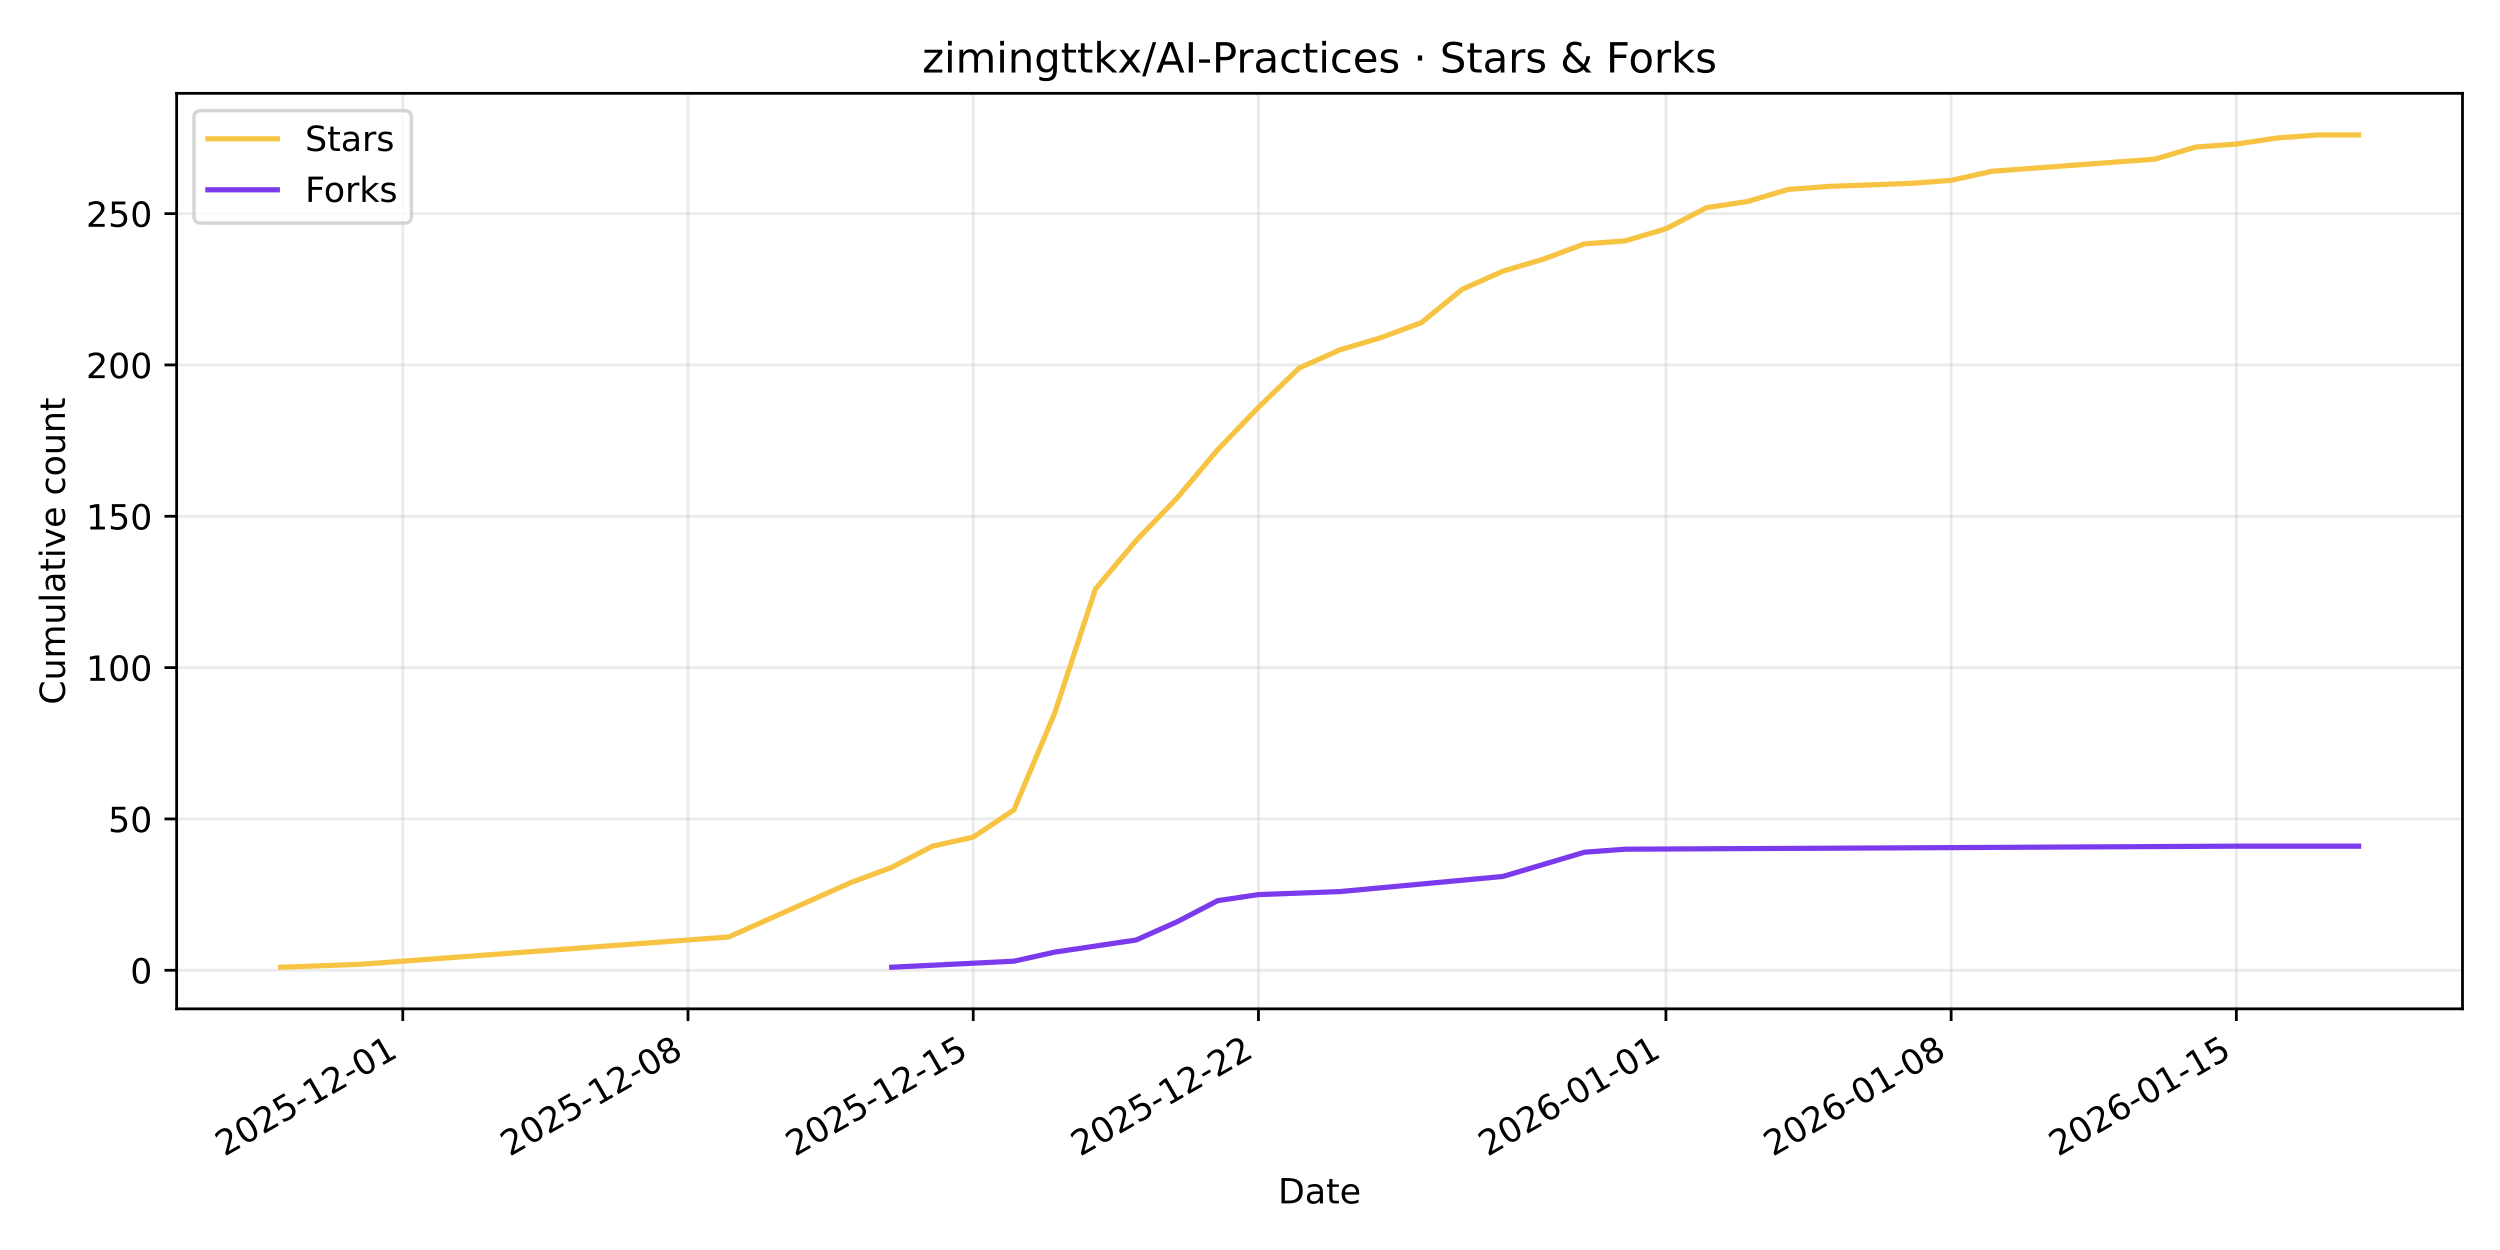
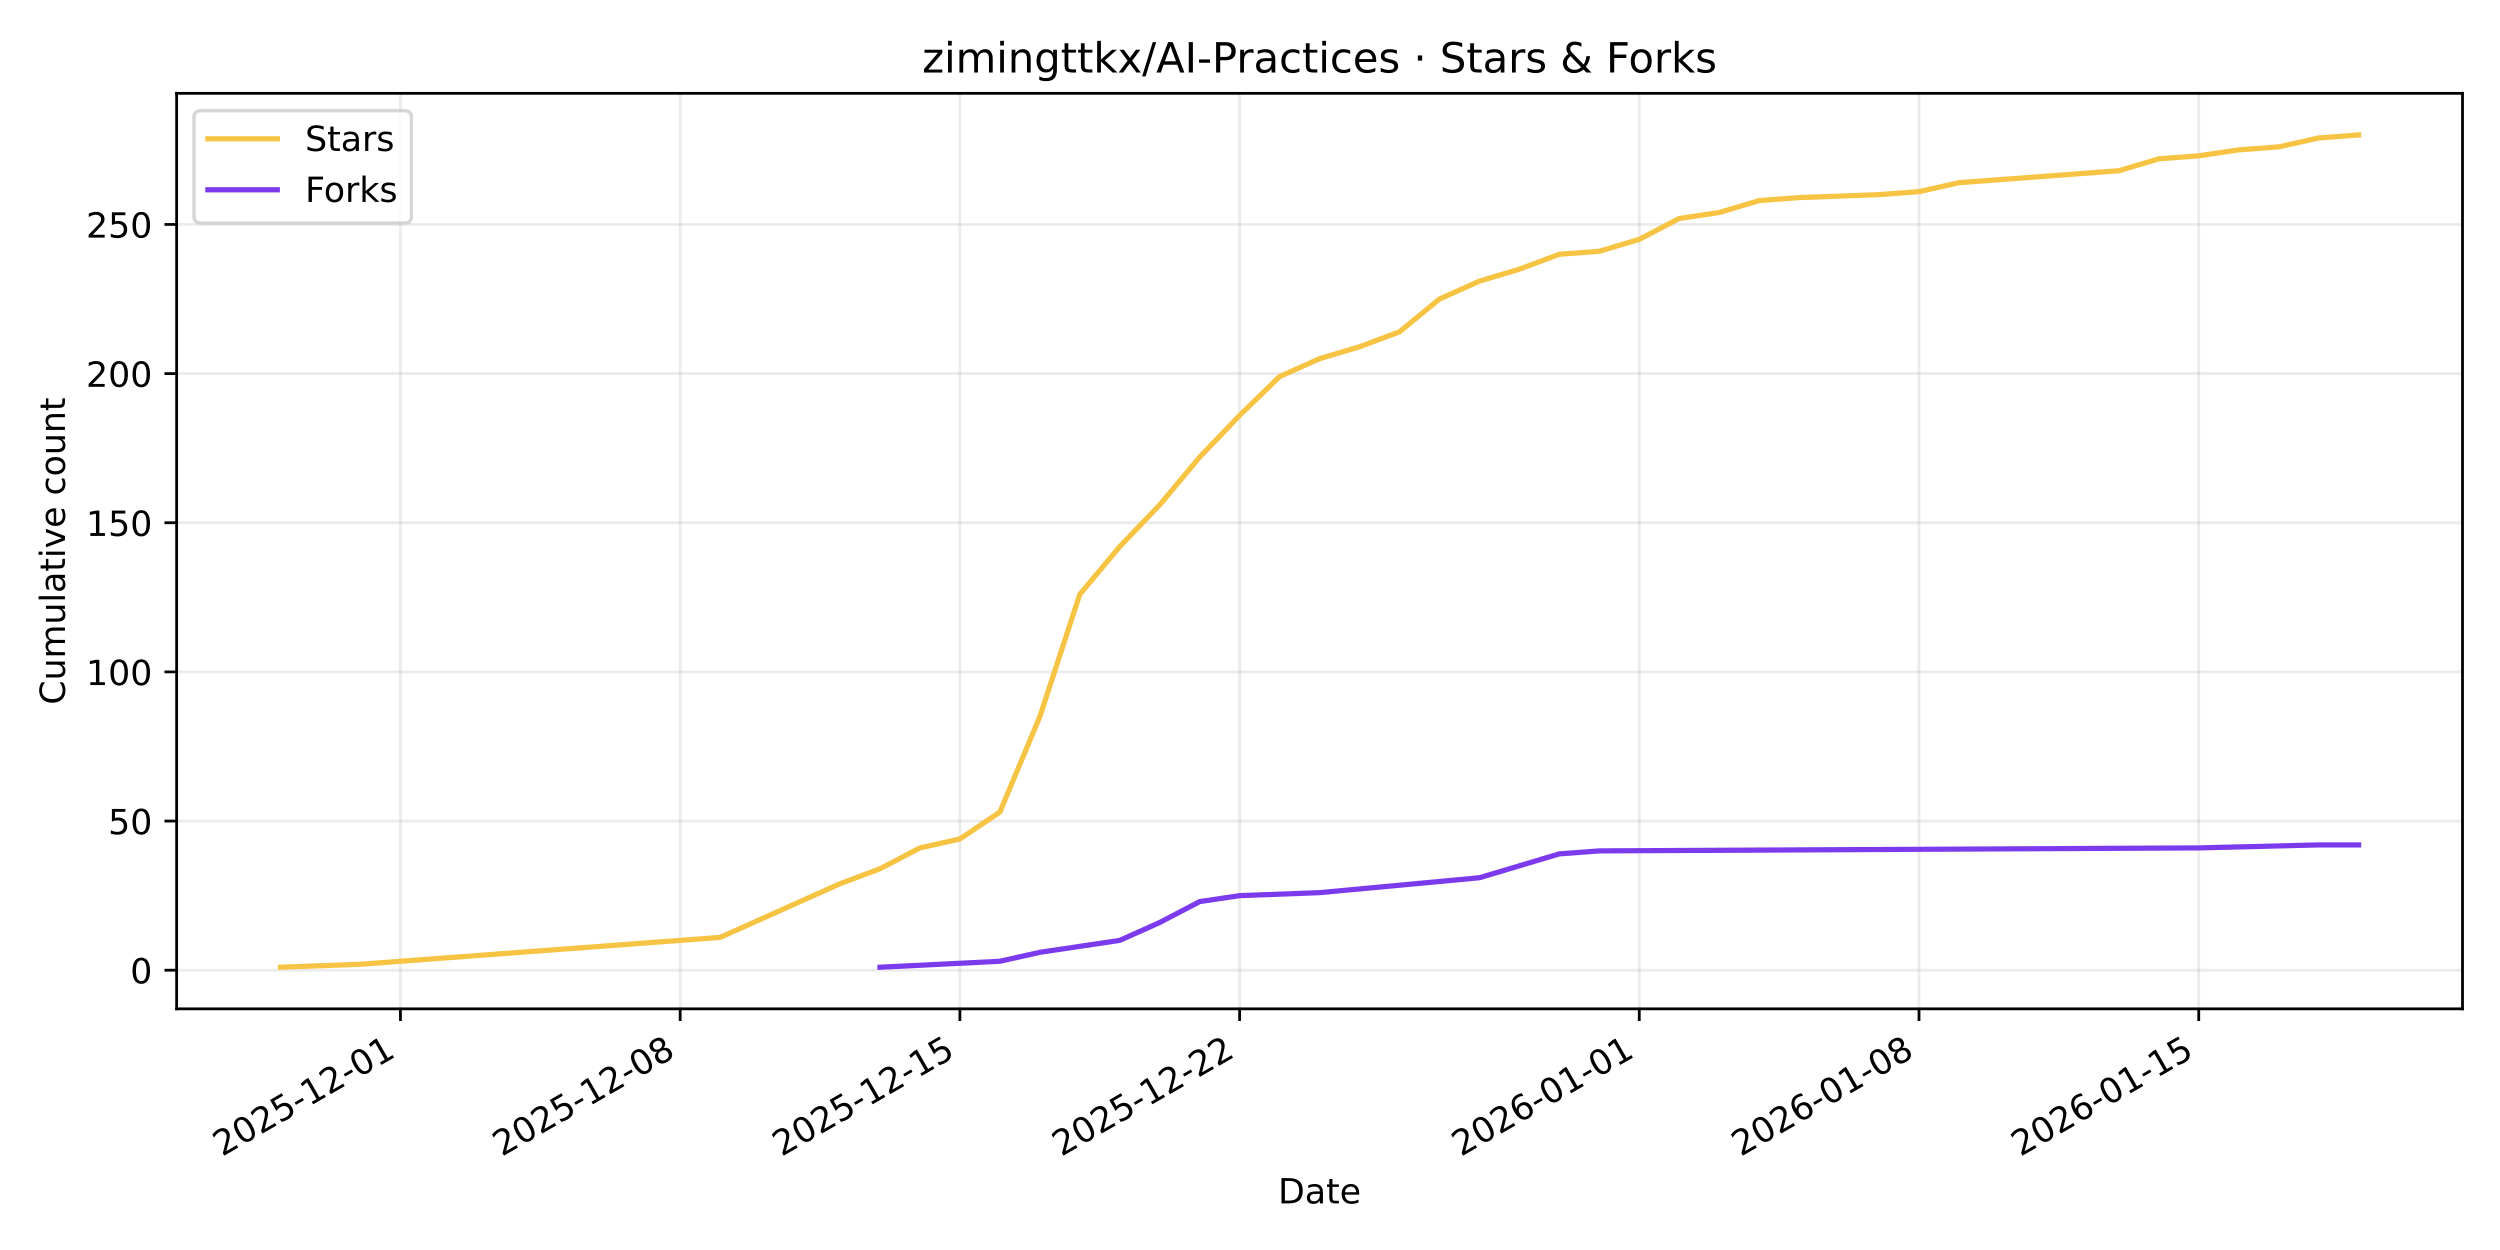
<svg xmlns="http://www.w3.org/2000/svg" xmlns:xlink="http://www.w3.org/1999/xlink" width="720pt" height="360pt" viewBox="0 0 720 360" version="1.1">
  <defs>
    <style type="text/css">*{stroke-linejoin: round; stroke-linecap: butt}</style>
  </defs>
  <g id="figure_1">
    <g id="patch_1">
      <path d="M 0 360  L 720 360  L 720 0  L 0 0  z " style="fill: #ffffff" />
    </g>
    <g id="axes_1">
      <g id="patch_2">
        <path d="M 50.87 290.545  L 709.2 290.545  L 709.2 26.88  L 50.87 26.88  z " style="fill: #ffffff" />
      </g>
      <g id="matplotlib.axis_1">
        <g id="xtick_1">
          <g id="line2d_1">
-             <path d="M 115.999 290.545  L 115.999 26.88  " clip-path="url(#pa62f9a9580)" style="fill: none; stroke: #b0b0b0; stroke-opacity: 0.25; stroke-width: 0.8; stroke-linecap: square" />
+             <path d="M 115.322 290.545  L 115.322 26.88  " clip-path="url(#pe4eaffad47)" style="fill: none; stroke: #b0b0b0; stroke-opacity: 0.25; stroke-width: 0.8; stroke-linecap: square" />
          </g>
          <g id="line2d_2">
            <defs>
-               <path id="m8e001c3d14" d="M 0 0  L 0 3.5  " style="stroke: #000000; stroke-width: 0.8" />
+               <path id="m768d8a0f88" d="M 0 0  L 0 3.5  " style="stroke: #000000; stroke-width: 0.8" />
            </defs>
            <g>
-               <use xlink:href="#m8e001c3d14" x="115.999" y="290.545" style="stroke: #000000; stroke-width: 0.8" />
+               <use xlink:href="#m768d8a0f88" x="115.322" y="290.545" style="stroke: #000000; stroke-width: 0.8" />
            </g>
          </g>
          <g id="text_1">
-             <g transform="translate(64.62945 333.1837) rotate(-30) scale(0.1 -0.1)">
+             <g transform="translate(63.95244 333.1837) rotate(-30) scale(0.1 -0.1)">
              <defs>
                <path id="DejaVuSans-32" d="M 1228 531  L 3431 531  L 3431 0  L 469 0  L 469 531  Q 828 903 1448 1529  Q 2069 2156 2228 2338  Q 2531 2678 2651 2914  Q 2772 3150 2772 3378  Q 2772 3750 2511 3984  Q 2250 4219 1831 4219  Q 1534 4219 1204 4116  Q 875 4013 500 3803  L 500 4441  Q 881 4594 1212 4672  Q 1544 4750 1819 4750  Q 2544 4750 2975 4387  Q 3406 4025 3406 3419  Q 3406 3131 3298 2873  Q 3191 2616 2906 2266  Q 2828 2175 2409 1742  Q 1991 1309 1228 531  z " transform="scale(0.015625)" />
                <path id="DejaVuSans-30" d="M 2034 4250  Q 1547 4250 1301 3770  Q 1056 3291 1056 2328  Q 1056 1369 1301 889  Q 1547 409 2034 409  Q 2525 409 2770 889  Q 3016 1369 3016 2328  Q 3016 3291 2770 3770  Q 2525 4250 2034 4250  z M 2034 4750  Q 2819 4750 3233 4129  Q 3647 3509 3647 2328  Q 3647 1150 3233 529  Q 2819 -91 2034 -91  Q 1250 -91 836 529  Q 422 1150 422 2328  Q 422 3509 836 4129  Q 1250 4750 2034 4750  z " transform="scale(0.015625)" />
                <path id="DejaVuSans-35" d="M 691 4666  L 3169 4666  L 3169 4134  L 1269 4134  L 1269 2991  Q 1406 3038 1543 3061  Q 1681 3084 1819 3084  Q 2600 3084 3056 2656  Q 3513 2228 3513 1497  Q 3513 744 3044 326  Q 2575 -91 1722 -91  Q 1428 -91 1123 -41  Q 819 9 494 109  L 494 744  Q 775 591 1075 516  Q 1375 441 1709 441  Q 2250 441 2565 725  Q 2881 1009 2881 1497  Q 2881 1984 2565 2268  Q 2250 2553 1709 2553  Q 1456 2553 1204 2497  Q 953 2441 691 2322  L 691 4666  z " transform="scale(0.015625)" />
                <path id="DejaVuSans-2d" d="M 313 2009  L 1997 2009  L 1997 1497  L 313 1497  L 313 2009  z " transform="scale(0.015625)" />
                <path id="DejaVuSans-31" d="M 794 531  L 1825 531  L 1825 4091  L 703 3866  L 703 4441  L 1819 4666  L 2450 4666  L 2450 531  L 3481 531  L 3481 0  L 794 0  L 794 531  z " transform="scale(0.015625)" />
              </defs>
              <use xlink:href="#DejaVuSans-32" />
              <use xlink:href="#DejaVuSans-30" transform="translate(63.62305 0)" />
              <use xlink:href="#DejaVuSans-32" transform="translate(127.2461 0)" />
              <use xlink:href="#DejaVuSans-35" transform="translate(190.8691 0)" />
              <use xlink:href="#DejaVuSans-2d" transform="translate(254.4922 0)" />
              <use xlink:href="#DejaVuSans-31" transform="translate(290.5762 0)" />
              <use xlink:href="#DejaVuSans-32" transform="translate(354.1992 0)" />
              <use xlink:href="#DejaVuSans-2d" transform="translate(417.8223 0)" />
              <use xlink:href="#DejaVuSans-30" transform="translate(453.9062 0)" />
              <use xlink:href="#DejaVuSans-31" transform="translate(517.5293 0)" />
            </g>
          </g>
        </g>
        <g id="xtick_2">
          <g id="line2d_3">
-             <path d="M 198.143 290.545  L 198.143 26.88  " clip-path="url(#pa62f9a9580)" style="fill: none; stroke: #b0b0b0; stroke-opacity: 0.25; stroke-width: 0.8; stroke-linecap: square" />
+             <path d="M 195.887 290.545  L 195.887 26.88  " clip-path="url(#pe4eaffad47)" style="fill: none; stroke: #b0b0b0; stroke-opacity: 0.25; stroke-width: 0.8; stroke-linecap: square" />
          </g>
          <g id="line2d_4">
            <g>
-               <use xlink:href="#m8e001c3d14" x="198.143" y="290.545" style="stroke: #000000; stroke-width: 0.8" />
+               <use xlink:href="#m768d8a0f88" x="195.887" y="290.545" style="stroke: #000000; stroke-width: 0.8" />
            </g>
          </g>
          <g id="text_2">
-             <g transform="translate(146.774 333.1837) rotate(-30) scale(0.1 -0.1)">
+             <g transform="translate(144.5173 333.1837) rotate(-30) scale(0.1 -0.1)">
              <defs>
                <path id="DejaVuSans-38" d="M 2034 2216  Q 1584 2216 1326 1975  Q 1069 1734 1069 1313  Q 1069 891 1326 650  Q 1584 409 2034 409  Q 2484 409 2743 651  Q 3003 894 3003 1313  Q 3003 1734 2745 1975  Q 2488 2216 2034 2216  z M 1403 2484  Q 997 2584 770 2862  Q 544 3141 544 3541  Q 544 4100 942 4425  Q 1341 4750 2034 4750  Q 2731 4750 3128 4425  Q 3525 4100 3525 3541  Q 3525 3141 3298 2862  Q 3072 2584 2669 2484  Q 3125 2378 3379 2068  Q 3634 1759 3634 1313  Q 3634 634 3220 271  Q 2806 -91 2034 -91  Q 1263 -91 848 271  Q 434 634 434 1313  Q 434 1759 690 2068  Q 947 2378 1403 2484  z M 1172 3481  Q 1172 3119 1398 2916  Q 1625 2713 2034 2713  Q 2441 2713 2670 2916  Q 2900 3119 2900 3481  Q 2900 3844 2670 4047  Q 2441 4250 2034 4250  Q 1625 4250 1398 4047  Q 1172 3844 1172 3481  z " transform="scale(0.015625)" />
              </defs>
              <use xlink:href="#DejaVuSans-32" />
              <use xlink:href="#DejaVuSans-30" transform="translate(63.62305 0)" />
              <use xlink:href="#DejaVuSans-32" transform="translate(127.2461 0)" />
              <use xlink:href="#DejaVuSans-35" transform="translate(190.8691 0)" />
              <use xlink:href="#DejaVuSans-2d" transform="translate(254.4922 0)" />
              <use xlink:href="#DejaVuSans-31" transform="translate(290.5762 0)" />
              <use xlink:href="#DejaVuSans-32" transform="translate(354.1992 0)" />
              <use xlink:href="#DejaVuSans-2d" transform="translate(417.8223 0)" />
              <use xlink:href="#DejaVuSans-30" transform="translate(453.9062 0)" />
              <use xlink:href="#DejaVuSans-38" transform="translate(517.5293 0)" />
            </g>
          </g>
        </g>
        <g id="xtick_3">
          <g id="line2d_5">
-             <path d="M 280.288 290.545  L 280.288 26.88  " clip-path="url(#pa62f9a9580)" style="fill: none; stroke: #b0b0b0; stroke-opacity: 0.25; stroke-width: 0.8; stroke-linecap: square" />
+             <path d="M 276.452 290.545  L 276.452 26.88  " clip-path="url(#pe4eaffad47)" style="fill: none; stroke: #b0b0b0; stroke-opacity: 0.25; stroke-width: 0.8; stroke-linecap: square" />
          </g>
          <g id="line2d_6">
            <g>
-               <use xlink:href="#m8e001c3d14" x="280.288" y="290.545" style="stroke: #000000; stroke-width: 0.8" />
+               <use xlink:href="#m768d8a0f88" x="276.452" y="290.545" style="stroke: #000000; stroke-width: 0.8" />
            </g>
          </g>
          <g id="text_3">
-             <g transform="translate(228.9186 333.1837) rotate(-30) scale(0.1 -0.1)">
+             <g transform="translate(225.0822 333.1837) rotate(-30) scale(0.1 -0.1)">
              <use xlink:href="#DejaVuSans-32" />
              <use xlink:href="#DejaVuSans-30" transform="translate(63.62305 0)" />
              <use xlink:href="#DejaVuSans-32" transform="translate(127.2461 0)" />
              <use xlink:href="#DejaVuSans-35" transform="translate(190.8691 0)" />
              <use xlink:href="#DejaVuSans-2d" transform="translate(254.4922 0)" />
              <use xlink:href="#DejaVuSans-31" transform="translate(290.5762 0)" />
              <use xlink:href="#DejaVuSans-32" transform="translate(354.1992 0)" />
              <use xlink:href="#DejaVuSans-2d" transform="translate(417.8223 0)" />
              <use xlink:href="#DejaVuSans-31" transform="translate(453.9062 0)" />
              <use xlink:href="#DejaVuSans-35" transform="translate(517.5293 0)" />
            </g>
          </g>
        </g>
        <g id="xtick_4">
          <g id="line2d_7">
-             <path d="M 362.433 290.545  L 362.433 26.88  " clip-path="url(#pa62f9a9580)" style="fill: none; stroke: #b0b0b0; stroke-opacity: 0.25; stroke-width: 0.8; stroke-linecap: square" />
+             <path d="M 357.016 290.545  L 357.016 26.88  " clip-path="url(#pe4eaffad47)" style="fill: none; stroke: #b0b0b0; stroke-opacity: 0.25; stroke-width: 0.8; stroke-linecap: square" />
          </g>
          <g id="line2d_8">
            <g>
-               <use xlink:href="#m8e001c3d14" x="362.433" y="290.545" style="stroke: #000000; stroke-width: 0.8" />
+               <use xlink:href="#m768d8a0f88" x="357.016" y="290.545" style="stroke: #000000; stroke-width: 0.8" />
            </g>
          </g>
          <g id="text_4">
-             <g transform="translate(311.0631 333.1837) rotate(-30) scale(0.1 -0.1)">
+             <g transform="translate(305.647 333.1837) rotate(-30) scale(0.1 -0.1)">
              <use xlink:href="#DejaVuSans-32" />
              <use xlink:href="#DejaVuSans-30" transform="translate(63.62305 0)" />
              <use xlink:href="#DejaVuSans-32" transform="translate(127.2461 0)" />
              <use xlink:href="#DejaVuSans-35" transform="translate(190.8691 0)" />
              <use xlink:href="#DejaVuSans-2d" transform="translate(254.4922 0)" />
              <use xlink:href="#DejaVuSans-31" transform="translate(290.5762 0)" />
              <use xlink:href="#DejaVuSans-32" transform="translate(354.1992 0)" />
              <use xlink:href="#DejaVuSans-2d" transform="translate(417.8223 0)" />
              <use xlink:href="#DejaVuSans-32" transform="translate(453.9062 0)" />
              <use xlink:href="#DejaVuSans-32" transform="translate(517.5293 0)" />
            </g>
          </g>
        </g>
        <g id="xtick_5">
          <g id="line2d_9">
-             <path d="M 479.782 290.545  L 479.782 26.88  " clip-path="url(#pa62f9a9580)" style="fill: none; stroke: #b0b0b0; stroke-opacity: 0.25; stroke-width: 0.8; stroke-linecap: square" />
+             <path d="M 472.109 290.545  L 472.109 26.88  " clip-path="url(#pe4eaffad47)" style="fill: none; stroke: #b0b0b0; stroke-opacity: 0.25; stroke-width: 0.8; stroke-linecap: square" />
          </g>
          <g id="line2d_10">
            <g>
-               <use xlink:href="#m8e001c3d14" x="479.782" y="290.545" style="stroke: #000000; stroke-width: 0.8" />
+               <use xlink:href="#m768d8a0f88" x="472.109" y="290.545" style="stroke: #000000; stroke-width: 0.8" />
            </g>
          </g>
          <g id="text_5">
-             <g transform="translate(428.4125 333.1837) rotate(-30) scale(0.1 -0.1)">
+             <g transform="translate(420.7397 333.1837) rotate(-30) scale(0.1 -0.1)">
              <defs>
                <path id="DejaVuSans-36" d="M 2113 2584  Q 1688 2584 1439 2293  Q 1191 2003 1191 1497  Q 1191 994 1439 701  Q 1688 409 2113 409  Q 2538 409 2786 701  Q 3034 994 3034 1497  Q 3034 2003 2786 2293  Q 2538 2584 2113 2584  z M 3366 4563  L 3366 3988  Q 3128 4100 2886 4159  Q 2644 4219 2406 4219  Q 1781 4219 1451 3797  Q 1122 3375 1075 2522  Q 1259 2794 1537 2939  Q 1816 3084 2150 3084  Q 2853 3084 3261 2657  Q 3669 2231 3669 1497  Q 3669 778 3244 343  Q 2819 -91 2113 -91  Q 1303 -91 875 529  Q 447 1150 447 2328  Q 447 3434 972 4092  Q 1497 4750 2381 4750  Q 2619 4750 2861 4703  Q 3103 4656 3366 4563  z " transform="scale(0.015625)" />
              </defs>
              <use xlink:href="#DejaVuSans-32" />
              <use xlink:href="#DejaVuSans-30" transform="translate(63.62305 0)" />
              <use xlink:href="#DejaVuSans-32" transform="translate(127.2461 0)" />
              <use xlink:href="#DejaVuSans-36" transform="translate(190.8691 0)" />
              <use xlink:href="#DejaVuSans-2d" transform="translate(254.4922 0)" />
              <use xlink:href="#DejaVuSans-30" transform="translate(290.5762 0)" />
              <use xlink:href="#DejaVuSans-31" transform="translate(354.1992 0)" />
              <use xlink:href="#DejaVuSans-2d" transform="translate(417.8223 0)" />
              <use xlink:href="#DejaVuSans-30" transform="translate(453.9062 0)" />
              <use xlink:href="#DejaVuSans-31" transform="translate(517.5293 0)" />
            </g>
          </g>
        </g>
        <g id="xtick_6">
          <g id="line2d_11">
-             <path d="M 561.927 290.545  L 561.927 26.88  " clip-path="url(#pa62f9a9580)" style="fill: none; stroke: #b0b0b0; stroke-opacity: 0.25; stroke-width: 0.8; stroke-linecap: square" />
+             <path d="M 552.674 290.545  L 552.674 26.88  " clip-path="url(#pe4eaffad47)" style="fill: none; stroke: #b0b0b0; stroke-opacity: 0.25; stroke-width: 0.8; stroke-linecap: square" />
          </g>
          <g id="line2d_12">
            <g>
-               <use xlink:href="#m8e001c3d14" x="561.927" y="290.545" style="stroke: #000000; stroke-width: 0.8" />
+               <use xlink:href="#m768d8a0f88" x="552.674" y="290.545" style="stroke: #000000; stroke-width: 0.8" />
            </g>
          </g>
          <g id="text_6">
-             <g transform="translate(510.5571 333.1837) rotate(-30) scale(0.1 -0.1)">
+             <g transform="translate(501.3045 333.1837) rotate(-30) scale(0.1 -0.1)">
              <use xlink:href="#DejaVuSans-32" />
              <use xlink:href="#DejaVuSans-30" transform="translate(63.62305 0)" />
              <use xlink:href="#DejaVuSans-32" transform="translate(127.2461 0)" />
              <use xlink:href="#DejaVuSans-36" transform="translate(190.8691 0)" />
              <use xlink:href="#DejaVuSans-2d" transform="translate(254.4922 0)" />
              <use xlink:href="#DejaVuSans-30" transform="translate(290.5762 0)" />
              <use xlink:href="#DejaVuSans-31" transform="translate(354.1992 0)" />
              <use xlink:href="#DejaVuSans-2d" transform="translate(417.8223 0)" />
              <use xlink:href="#DejaVuSans-30" transform="translate(453.9062 0)" />
              <use xlink:href="#DejaVuSans-38" transform="translate(517.5293 0)" />
            </g>
          </g>
        </g>
        <g id="xtick_7">
          <g id="line2d_13">
-             <path d="M 644.071 290.545  L 644.071 26.88  " clip-path="url(#pa62f9a9580)" style="fill: none; stroke: #b0b0b0; stroke-opacity: 0.25; stroke-width: 0.8; stroke-linecap: square" />
+             <path d="M 633.239 290.545  L 633.239 26.88  " clip-path="url(#pe4eaffad47)" style="fill: none; stroke: #b0b0b0; stroke-opacity: 0.25; stroke-width: 0.8; stroke-linecap: square" />
          </g>
          <g id="line2d_14">
            <g>
-               <use xlink:href="#m8e001c3d14" x="644.071" y="290.545" style="stroke: #000000; stroke-width: 0.8" />
+               <use xlink:href="#m768d8a0f88" x="633.239" y="290.545" style="stroke: #000000; stroke-width: 0.8" />
            </g>
          </g>
          <g id="text_7">
-             <g transform="translate(592.7016 333.1837) rotate(-30) scale(0.1 -0.1)">
+             <g transform="translate(581.8694 333.1837) rotate(-30) scale(0.1 -0.1)">
              <use xlink:href="#DejaVuSans-32" />
              <use xlink:href="#DejaVuSans-30" transform="translate(63.62305 0)" />
              <use xlink:href="#DejaVuSans-32" transform="translate(127.2461 0)" />
              <use xlink:href="#DejaVuSans-36" transform="translate(190.8691 0)" />
              <use xlink:href="#DejaVuSans-2d" transform="translate(254.4922 0)" />
              <use xlink:href="#DejaVuSans-30" transform="translate(290.5762 0)" />
              <use xlink:href="#DejaVuSans-31" transform="translate(354.1992 0)" />
              <use xlink:href="#DejaVuSans-2d" transform="translate(417.8223 0)" />
              <use xlink:href="#DejaVuSans-31" transform="translate(453.9062 0)" />
              <use xlink:href="#DejaVuSans-35" transform="translate(517.5293 0)" />
            </g>
          </g>
        </g>
        <g id="text_8">
          <g transform="translate(368.0842 346.5832) scale(0.1 -0.1)">
            <defs>
              <path id="DejaVuSans-44" d="M 1259 4147  L 1259 519  L 2022 519  Q 2988 519 3436 956  Q 3884 1394 3884 2338  Q 3884 3275 3436 3711  Q 2988 4147 2022 4147  L 1259 4147  z M 628 4666  L 1925 4666  Q 3281 4666 3915 4102  Q 4550 3538 4550 2338  Q 4550 1131 3912 565  Q 3275 0 1925 0  L 628 0  L 628 4666  z " transform="scale(0.015625)" />
              <path id="DejaVuSans-61" d="M 2194 1759  Q 1497 1759 1228 1600  Q 959 1441 959 1056  Q 959 750 1161 570  Q 1363 391 1709 391  Q 2188 391 2477 730  Q 2766 1069 2766 1631  L 2766 1759  L 2194 1759  z M 3341 1997  L 3341 0  L 2766 0  L 2766 531  Q 2569 213 2275 61  Q 1981 -91 1556 -91  Q 1019 -91 701 211  Q 384 513 384 1019  Q 384 1609 779 1909  Q 1175 2209 1959 2209  L 2766 2209  L 2766 2266  Q 2766 2663 2505 2880  Q 2244 3097 1772 3097  Q 1472 3097 1187 3025  Q 903 2953 641 2809  L 641 3341  Q 956 3463 1253 3523  Q 1550 3584 1831 3584  Q 2591 3584 2966 3190  Q 3341 2797 3341 1997  z " transform="scale(0.015625)" />
              <path id="DejaVuSans-74" d="M 1172 4494  L 1172 3500  L 2356 3500  L 2356 3053  L 1172 3053  L 1172 1153  Q 1172 725 1289 603  Q 1406 481 1766 481  L 2356 481  L 2356 0  L 1766 0  Q 1100 0 847 248  Q 594 497 594 1153  L 594 3053  L 172 3053  L 172 3500  L 594 3500  L 594 4494  L 1172 4494  z " transform="scale(0.015625)" />
              <path id="DejaVuSans-65" d="M 3597 1894  L 3597 1613  L 953 1613  Q 991 1019 1311 708  Q 1631 397 2203 397  Q 2534 397 2845 478  Q 3156 559 3463 722  L 3463 178  Q 3153 47 2828 -22  Q 2503 -91 2169 -91  Q 1331 -91 842 396  Q 353 884 353 1716  Q 353 2575 817 3079  Q 1281 3584 2069 3584  Q 2775 3584 3186 3129  Q 3597 2675 3597 1894  z M 3022 2063  Q 3016 2534 2758 2815  Q 2500 3097 2075 3097  Q 1594 3097 1305 2825  Q 1016 2553 972 2059  L 3022 2063  z " transform="scale(0.015625)" />
            </defs>
            <use xlink:href="#DejaVuSans-44" />
            <use xlink:href="#DejaVuSans-61" transform="translate(77.00195 0)" />
            <use xlink:href="#DejaVuSans-74" transform="translate(138.2812 0)" />
            <use xlink:href="#DejaVuSans-65" transform="translate(177.4902 0)" />
          </g>
        </g>
      </g>
      <g id="matplotlib.axis_2">
        <g id="ytick_1">
          <g id="line2d_15">
-             <path d="M 50.87 279.432  L 709.2 279.432  " clip-path="url(#pa62f9a9580)" style="fill: none; stroke: #b0b0b0; stroke-opacity: 0.25; stroke-width: 0.8; stroke-linecap: square" />
+             <path d="M 50.87 279.42  L 709.2 279.42  " clip-path="url(#pe4eaffad47)" style="fill: none; stroke: #b0b0b0; stroke-opacity: 0.25; stroke-width: 0.8; stroke-linecap: square" />
          </g>
          <g id="line2d_16">
            <defs>
-               <path id="m12fe177e12" d="M 0 0  L -3.5 0  " style="stroke: #000000; stroke-width: 0.8" />
+               <path id="m260eb9853f" d="M 0 0  L -3.5 0  " style="stroke: #000000; stroke-width: 0.8" />
            </defs>
            <g>
-               <use xlink:href="#m12fe177e12" x="50.87" y="279.432" style="stroke: #000000; stroke-width: 0.8" />
+               <use xlink:href="#m260eb9853f" x="50.87" y="279.42" style="stroke: #000000; stroke-width: 0.8" />
            </g>
          </g>
          <g id="text_9">
-             <g transform="translate(37.5075 283.2315) scale(0.1 -0.1)">
+             <g transform="translate(37.5075 283.219) scale(0.1 -0.1)">
              <use xlink:href="#DejaVuSans-30" />
            </g>
          </g>
        </g>
        <g id="ytick_2">
          <g id="line2d_17">
-             <path d="M 50.87 235.851  L 709.2 235.851  " clip-path="url(#pa62f9a9580)" style="fill: none; stroke: #b0b0b0; stroke-opacity: 0.25; stroke-width: 0.8; stroke-linecap: square" />
+             <path d="M 50.87 236.464  L 709.2 236.464  " clip-path="url(#pe4eaffad47)" style="fill: none; stroke: #b0b0b0; stroke-opacity: 0.25; stroke-width: 0.8; stroke-linecap: square" />
          </g>
          <g id="line2d_18">
            <g>
-               <use xlink:href="#m12fe177e12" x="50.87" y="235.851" style="stroke: #000000; stroke-width: 0.8" />
+               <use xlink:href="#m260eb9853f" x="50.87" y="236.464" style="stroke: #000000; stroke-width: 0.8" />
            </g>
          </g>
          <g id="text_10">
-             <g transform="translate(31.145 239.6504) scale(0.1 -0.1)">
+             <g transform="translate(31.145 240.2628) scale(0.1 -0.1)">
              <use xlink:href="#DejaVuSans-35" />
              <use xlink:href="#DejaVuSans-30" transform="translate(63.62305 0)" />
            </g>
          </g>
        </g>
        <g id="ytick_3">
          <g id="line2d_19">
-             <path d="M 50.87 192.27  L 709.2 192.27  " clip-path="url(#pa62f9a9580)" style="fill: none; stroke: #b0b0b0; stroke-opacity: 0.25; stroke-width: 0.8; stroke-linecap: square" />
+             <path d="M 50.87 193.507  L 709.2 193.507  " clip-path="url(#pe4eaffad47)" style="fill: none; stroke: #b0b0b0; stroke-opacity: 0.25; stroke-width: 0.8; stroke-linecap: square" />
          </g>
          <g id="line2d_20">
            <g>
-               <use xlink:href="#m12fe177e12" x="50.87" y="192.27" style="stroke: #000000; stroke-width: 0.8" />
+               <use xlink:href="#m260eb9853f" x="50.87" y="193.507" style="stroke: #000000; stroke-width: 0.8" />
            </g>
          </g>
          <g id="text_11">
-             <g transform="translate(24.7825 196.0694) scale(0.1 -0.1)">
+             <g transform="translate(24.7825 197.3065) scale(0.1 -0.1)">
              <use xlink:href="#DejaVuSans-31" />
              <use xlink:href="#DejaVuSans-30" transform="translate(63.62305 0)" />
              <use xlink:href="#DejaVuSans-30" transform="translate(127.2461 0)" />
            </g>
          </g>
        </g>
        <g id="ytick_4">
          <g id="line2d_21">
-             <path d="M 50.87 148.689  L 709.2 148.689  " clip-path="url(#pa62f9a9580)" style="fill: none; stroke: #b0b0b0; stroke-opacity: 0.25; stroke-width: 0.8; stroke-linecap: square" />
+             <path d="M 50.87 150.551  L 709.2 150.551  " clip-path="url(#pe4eaffad47)" style="fill: none; stroke: #b0b0b0; stroke-opacity: 0.25; stroke-width: 0.8; stroke-linecap: square" />
          </g>
          <g id="line2d_22">
            <g>
-               <use xlink:href="#m12fe177e12" x="50.87" y="148.689" style="stroke: #000000; stroke-width: 0.8" />
+               <use xlink:href="#m260eb9853f" x="50.87" y="150.551" style="stroke: #000000; stroke-width: 0.8" />
            </g>
          </g>
          <g id="text_12">
-             <g transform="translate(24.7825 152.4883) scale(0.1 -0.1)">
+             <g transform="translate(24.7825 154.3503) scale(0.1 -0.1)">
              <use xlink:href="#DejaVuSans-31" />
              <use xlink:href="#DejaVuSans-35" transform="translate(63.62305 0)" />
              <use xlink:href="#DejaVuSans-30" transform="translate(127.2461 0)" />
            </g>
          </g>
        </g>
        <g id="ytick_5">
          <g id="line2d_23">
-             <path d="M 50.87 105.108  L 709.2 105.108  " clip-path="url(#pa62f9a9580)" style="fill: none; stroke: #b0b0b0; stroke-opacity: 0.25; stroke-width: 0.8; stroke-linecap: square" />
+             <path d="M 50.87 107.595  L 709.2 107.595  " clip-path="url(#pe4eaffad47)" style="fill: none; stroke: #b0b0b0; stroke-opacity: 0.25; stroke-width: 0.8; stroke-linecap: square" />
          </g>
          <g id="line2d_24">
            <g>
-               <use xlink:href="#m12fe177e12" x="50.87" y="105.108" style="stroke: #000000; stroke-width: 0.8" />
+               <use xlink:href="#m260eb9853f" x="50.87" y="107.595" style="stroke: #000000; stroke-width: 0.8" />
            </g>
          </g>
          <g id="text_13">
-             <g transform="translate(24.7825 108.9072) scale(0.1 -0.1)">
+             <g transform="translate(24.7825 111.394) scale(0.1 -0.1)">
              <use xlink:href="#DejaVuSans-32" />
              <use xlink:href="#DejaVuSans-30" transform="translate(63.62305 0)" />
              <use xlink:href="#DejaVuSans-30" transform="translate(127.2461 0)" />
            </g>
          </g>
        </g>
        <g id="ytick_6">
          <g id="line2d_25">
-             <path d="M 50.87 61.527  L 709.2 61.527  " clip-path="url(#pa62f9a9580)" style="fill: none; stroke: #b0b0b0; stroke-opacity: 0.25; stroke-width: 0.8; stroke-linecap: square" />
+             <path d="M 50.87 64.639  L 709.2 64.639  " clip-path="url(#pe4eaffad47)" style="fill: none; stroke: #b0b0b0; stroke-opacity: 0.25; stroke-width: 0.8; stroke-linecap: square" />
          </g>
          <g id="line2d_26">
            <g>
-               <use xlink:href="#m12fe177e12" x="50.87" y="61.527" style="stroke: #000000; stroke-width: 0.8" />
+               <use xlink:href="#m260eb9853f" x="50.87" y="64.639" style="stroke: #000000; stroke-width: 0.8" />
            </g>
          </g>
          <g id="text_14">
-             <g transform="translate(24.7825 65.32617) scale(0.1 -0.1)">
+             <g transform="translate(24.7825 68.43776) scale(0.1 -0.1)">
              <use xlink:href="#DejaVuSans-32" />
              <use xlink:href="#DejaVuSans-35" transform="translate(63.62305 0)" />
              <use xlink:href="#DejaVuSans-30" transform="translate(127.2461 0)" />
            </g>
          </g>
        </g>
        <g id="text_15">
          <g transform="translate(18.70281 202.9455) rotate(-90) scale(0.1 -0.1)">
            <defs>
              <path id="DejaVuSans-43" d="M 4122 4306  L 4122 3641  Q 3803 3938 3442 4084  Q 3081 4231 2675 4231  Q 1875 4231 1450 3742  Q 1025 3253 1025 2328  Q 1025 1406 1450 917  Q 1875 428 2675 428  Q 3081 428 3442 575  Q 3803 722 4122 1019  L 4122 359  Q 3791 134 3420 21  Q 3050 -91 2638 -91  Q 1578 -91 968 557  Q 359 1206 359 2328  Q 359 3453 968 4101  Q 1578 4750 2638 4750  Q 3056 4750 3426 4639  Q 3797 4528 4122 4306  z " transform="scale(0.015625)" />
              <path id="DejaVuSans-75" d="M 544 1381  L 544 3500  L 1119 3500  L 1119 1403  Q 1119 906 1312 657  Q 1506 409 1894 409  Q 2359 409 2629 706  Q 2900 1003 2900 1516  L 2900 3500  L 3475 3500  L 3475 0  L 2900 0  L 2900 538  Q 2691 219 2414 64  Q 2138 -91 1772 -91  Q 1169 -91 856 284  Q 544 659 544 1381  z M 1991 3584  L 1991 3584  z " transform="scale(0.015625)" />
              <path id="DejaVuSans-6d" d="M 3328 2828  Q 3544 3216 3844 3400  Q 4144 3584 4550 3584  Q 5097 3584 5394 3201  Q 5691 2819 5691 2113  L 5691 0  L 5113 0  L 5113 2094  Q 5113 2597 4934 2840  Q 4756 3084 4391 3084  Q 3944 3084 3684 2787  Q 3425 2491 3425 1978  L 3425 0  L 2847 0  L 2847 2094  Q 2847 2600 2669 2842  Q 2491 3084 2119 3084  Q 1678 3084 1418 2786  Q 1159 2488 1159 1978  L 1159 0  L 581 0  L 581 3500  L 1159 3500  L 1159 2956  Q 1356 3278 1631 3431  Q 1906 3584 2284 3584  Q 2666 3584 2933 3390  Q 3200 3197 3328 2828  z " transform="scale(0.015625)" />
              <path id="DejaVuSans-6c" d="M 603 4863  L 1178 4863  L 1178 0  L 603 0  L 603 4863  z " transform="scale(0.015625)" />
              <path id="DejaVuSans-69" d="M 603 3500  L 1178 3500  L 1178 0  L 603 0  L 603 3500  z M 603 4863  L 1178 4863  L 1178 4134  L 603 4134  L 603 4863  z " transform="scale(0.015625)" />
              <path id="DejaVuSans-76" d="M 191 3500  L 800 3500  L 1894 563  L 2988 3500  L 3597 3500  L 2284 0  L 1503 0  L 191 3500  z " transform="scale(0.015625)" />
              <path id="DejaVuSans-20" transform="scale(0.015625)" />
              <path id="DejaVuSans-63" d="M 3122 3366  L 3122 2828  Q 2878 2963 2633 3030  Q 2388 3097 2138 3097  Q 1578 3097 1268 2742  Q 959 2388 959 1747  Q 959 1106 1268 751  Q 1578 397 2138 397  Q 2388 397 2633 464  Q 2878 531 3122 666  L 3122 134  Q 2881 22 2623 -34  Q 2366 -91 2075 -91  Q 1284 -91 818 406  Q 353 903 353 1747  Q 353 2603 823 3093  Q 1294 3584 2113 3584  Q 2378 3584 2631 3529  Q 2884 3475 3122 3366  z " transform="scale(0.015625)" />
              <path id="DejaVuSans-6f" d="M 1959 3097  Q 1497 3097 1228 2736  Q 959 2375 959 1747  Q 959 1119 1226 758  Q 1494 397 1959 397  Q 2419 397 2687 759  Q 2956 1122 2956 1747  Q 2956 2369 2687 2733  Q 2419 3097 1959 3097  z M 1959 3584  Q 2709 3584 3137 3096  Q 3566 2609 3566 1747  Q 3566 888 3137 398  Q 2709 -91 1959 -91  Q 1206 -91 779 398  Q 353 888 353 1747  Q 353 2609 779 3096  Q 1206 3584 1959 3584  z " transform="scale(0.015625)" />
              <path id="DejaVuSans-6e" d="M 3513 2113  L 3513 0  L 2938 0  L 2938 2094  Q 2938 2591 2744 2837  Q 2550 3084 2163 3084  Q 1697 3084 1428 2787  Q 1159 2491 1159 1978  L 1159 0  L 581 0  L 581 3500  L 1159 3500  L 1159 2956  Q 1366 3272 1645 3428  Q 1925 3584 2291 3584  Q 2894 3584 3203 3211  Q 3513 2838 3513 2113  z " transform="scale(0.015625)" />
            </defs>
            <use xlink:href="#DejaVuSans-43" />
            <use xlink:href="#DejaVuSans-75" transform="translate(69.82422 0)" />
            <use xlink:href="#DejaVuSans-6d" transform="translate(133.2031 0)" />
            <use xlink:href="#DejaVuSans-75" transform="translate(230.6152 0)" />
            <use xlink:href="#DejaVuSans-6c" transform="translate(293.9941 0)" />
            <use xlink:href="#DejaVuSans-61" transform="translate(321.7773 0)" />
            <use xlink:href="#DejaVuSans-74" transform="translate(383.0566 0)" />
            <use xlink:href="#DejaVuSans-69" transform="translate(422.2656 0)" />
            <use xlink:href="#DejaVuSans-76" transform="translate(450.0488 0)" />
            <use xlink:href="#DejaVuSans-65" transform="translate(509.2285 0)" />
            <use xlink:href="#DejaVuSans-20" transform="translate(570.752 0)" />
            <use xlink:href="#DejaVuSans-63" transform="translate(602.5391 0)" />
            <use xlink:href="#DejaVuSans-6f" transform="translate(657.5195 0)" />
            <use xlink:href="#DejaVuSans-75" transform="translate(718.7012 0)" />
            <use xlink:href="#DejaVuSans-6e" transform="translate(782.0801 0)" />
            <use xlink:href="#DejaVuSans-74" transform="translate(845.459 0)" />
          </g>
        </g>
      </g>
      <g id="line2d_27">
-         <path d="M 80.794 278.561  L 104.264 277.689  L 115.999 276.817  L 127.734 275.946  L 139.469 275.074  L 151.204 274.203  L 162.939 273.331  L 174.674 272.459  L 186.409 271.588  L 198.143 270.716  L 209.878 269.844  L 233.348 259.385  L 245.083 254.155  L 256.818 249.797  L 268.553 243.696  L 280.288 241.081  L 292.023 233.236  L 303.758 205.344  L 315.493 169.608  L 327.228 155.662  L 338.963 143.459  L 350.698 129.513  L 362.433 117.311  L 374.168 105.98  L 385.902 100.75  L 397.637 97.263  L 409.372 92.905  L 421.107 83.317  L 432.842 78.088  L 444.577 74.601  L 456.312 70.243  L 468.047 69.372  L 479.782 65.885  L 491.517 59.784  L 503.252 58.04  L 514.987 54.554  L 526.722 53.682  L 550.192 52.811  L 561.927 51.939  L 573.661 49.324  L 585.396 48.453  L 608.866 46.709  L 620.601 45.838  L 632.336 42.351  L 644.071 41.48  L 655.806 39.736  L 667.541 38.865  L 679.276 38.865  " clip-path="url(#pa62f9a9580)" style="fill: none; stroke: #f6c343; stroke-width: 1.5; stroke-linecap: square" />
+         <path d="M 80.794 278.561  L 103.813 277.702  L 115.322 276.842  L 126.831 275.983  L 138.34 275.124  L 149.85 274.265  L 161.359 273.406  L 172.868 272.547  L 184.377 271.688  L 195.887 270.829  L 207.396 269.969  L 230.415 259.66  L 241.924 254.505  L 253.433 250.21  L 264.942 244.196  L 276.452 241.618  L 287.961 233.886  L 299.47 206.394  L 310.979 171.17  L 322.489 157.424  L 333.998 145.396  L 345.507 131.65  L 357.016 119.623  L 368.526 108.454  L 380.035 103.299  L 391.544 99.863  L 403.054 95.567  L 414.563 86.117  L 426.072 80.962  L 437.581 77.525  L 449.091 73.23  L 460.6 72.371  L 472.109 68.934  L 483.618 62.92  L 495.128 61.202  L 506.637 57.766  L 518.146 56.906  L 541.165 56.047  L 552.674 55.188  L 564.183 52.611  L 575.693 51.752  L 598.711 50.033  L 610.22 49.174  L 621.73 45.738  L 633.239 44.879  L 644.748 43.16  L 656.257 42.301  L 667.767 39.724  L 679.276 38.865  " clip-path="url(#pe4eaffad47)" style="fill: none; stroke: #f6c343; stroke-width: 1.5; stroke-linecap: square" />
      </g>
      <g id="line2d_28">
-         <path d="M 256.818 278.561  L 292.023 276.817  L 303.758 274.203  L 315.493 272.459  L 327.228 270.716  L 338.963 265.486  L 350.698 259.385  L 362.433 257.642  L 385.902 256.77  L 432.842 252.412  L 444.577 248.926  L 456.312 245.439  L 468.047 244.567  L 644.071 243.696  L 679.276 243.696  " clip-path="url(#pa62f9a9580)" style="fill: none; stroke: #7c3aed; stroke-width: 1.5; stroke-linecap: square" />
+         <path d="M 253.433 278.561  L 287.961 276.842  L 299.47 274.265  L 310.979 272.547  L 322.489 270.829  L 333.998 265.674  L 345.507 259.66  L 357.016 257.942  L 380.035 257.083  L 426.072 252.787  L 437.581 249.35  L 449.091 245.914  L 460.6 245.055  L 633.239 244.196  L 667.767 243.337  L 679.276 243.337  " clip-path="url(#pe4eaffad47)" style="fill: none; stroke: #7c3aed; stroke-width: 1.5; stroke-linecap: square" />
      </g>
      <g id="patch_3">
        <path d="M 50.87 290.545  L 50.87 26.88  " style="fill: none; stroke: #000000; stroke-width: 0.8; stroke-linejoin: miter; stroke-linecap: square" />
      </g>
      <g id="patch_4">
        <path d="M 709.2 290.545  L 709.2 26.88  " style="fill: none; stroke: #000000; stroke-width: 0.8; stroke-linejoin: miter; stroke-linecap: square" />
      </g>
      <g id="patch_5">
        <path d="M 50.87 290.545  L 709.2 290.545  " style="fill: none; stroke: #000000; stroke-width: 0.8; stroke-linejoin: miter; stroke-linecap: square" />
      </g>
      <g id="patch_6">
        <path d="M 50.87 26.88  L 709.2 26.88  " style="fill: none; stroke: #000000; stroke-width: 0.8; stroke-linejoin: miter; stroke-linecap: square" />
      </g>
      <g id="text_16">
        <g transform="translate(265.6 20.88) scale(0.12 -0.12)">
          <defs>
            <path id="DejaVuSans-7a" d="M 353 3500  L 3084 3500  L 3084 2975  L 922 459  L 3084 459  L 3084 0  L 275 0  L 275 525  L 2438 3041  L 353 3041  L 353 3500  z " transform="scale(0.015625)" />
            <path id="DejaVuSans-67" d="M 2906 1791  Q 2906 2416 2648 2759  Q 2391 3103 1925 3103  Q 1463 3103 1205 2759  Q 947 2416 947 1791  Q 947 1169 1205 825  Q 1463 481 1925 481  Q 2391 481 2648 825  Q 2906 1169 2906 1791  z M 3481 434  Q 3481 -459 3084 -895  Q 2688 -1331 1869 -1331  Q 1566 -1331 1297 -1286  Q 1028 -1241 775 -1147  L 775 -588  Q 1028 -725 1275 -790  Q 1522 -856 1778 -856  Q 2344 -856 2625 -561  Q 2906 -266 2906 331  L 2906 616  Q 2728 306 2450 153  Q 2172 0 1784 0  Q 1141 0 747 490  Q 353 981 353 1791  Q 353 2603 747 3093  Q 1141 3584 1784 3584  Q 2172 3584 2450 3431  Q 2728 3278 2906 2969  L 2906 3500  L 3481 3500  L 3481 434  z " transform="scale(0.015625)" />
            <path id="DejaVuSans-6b" d="M 581 4863  L 1159 4863  L 1159 1991  L 2875 3500  L 3609 3500  L 1753 1863  L 3688 0  L 2938 0  L 1159 1709  L 1159 0  L 581 0  L 581 4863  z " transform="scale(0.015625)" />
            <path id="DejaVuSans-78" d="M 3513 3500  L 2247 1797  L 3578 0  L 2900 0  L 1881 1375  L 863 0  L 184 0  L 1544 1831  L 300 3500  L 978 3500  L 1906 2253  L 2834 3500  L 3513 3500  z " transform="scale(0.015625)" />
            <path id="DejaVuSans-2f" d="M 1625 4666  L 2156 4666  L 531 -594  L 0 -594  L 1625 4666  z " transform="scale(0.015625)" />
            <path id="DejaVuSans-41" d="M 2188 4044  L 1331 1722  L 3047 1722  L 2188 4044  z M 1831 4666  L 2547 4666  L 4325 0  L 3669 0  L 3244 1197  L 1141 1197  L 716 0  L 50 0  L 1831 4666  z " transform="scale(0.015625)" />
            <path id="DejaVuSans-49" d="M 628 4666  L 1259 4666  L 1259 0  L 628 0  L 628 4666  z " transform="scale(0.015625)" />
            <path id="DejaVuSans-50" d="M 1259 4147  L 1259 2394  L 2053 2394  Q 2494 2394 2734 2622  Q 2975 2850 2975 3272  Q 2975 3691 2734 3919  Q 2494 4147 2053 4147  L 1259 4147  z M 628 4666  L 2053 4666  Q 2838 4666 3239 4311  Q 3641 3956 3641 3272  Q 3641 2581 3239 2228  Q 2838 1875 2053 1875  L 1259 1875  L 1259 0  L 628 0  L 628 4666  z " transform="scale(0.015625)" />
            <path id="DejaVuSans-72" d="M 2631 2963  Q 2534 3019 2420 3045  Q 2306 3072 2169 3072  Q 1681 3072 1420 2755  Q 1159 2438 1159 1844  L 1159 0  L 581 0  L 581 3500  L 1159 3500  L 1159 2956  Q 1341 3275 1631 3429  Q 1922 3584 2338 3584  Q 2397 3584 2469 3576  Q 2541 3569 2628 3553  L 2631 2963  z " transform="scale(0.015625)" />
            <path id="DejaVuSans-73" d="M 2834 3397  L 2834 2853  Q 2591 2978 2328 3040  Q 2066 3103 1784 3103  Q 1356 3103 1142 2972  Q 928 2841 928 2578  Q 928 2378 1081 2264  Q 1234 2150 1697 2047  L 1894 2003  Q 2506 1872 2764 1633  Q 3022 1394 3022 966  Q 3022 478 2636 193  Q 2250 -91 1575 -91  Q 1294 -91 989 -36  Q 684 19 347 128  L 347 722  Q 666 556 975 473  Q 1284 391 1588 391  Q 1994 391 2212 530  Q 2431 669 2431 922  Q 2431 1156 2273 1281  Q 2116 1406 1581 1522  L 1381 1569  Q 847 1681 609 1914  Q 372 2147 372 2553  Q 372 3047 722 3315  Q 1072 3584 1716 3584  Q 2034 3584 2315 3537  Q 2597 3491 2834 3397  z " transform="scale(0.015625)" />
            <path id="DejaVuSans-b7" d="M 684 2619  L 1344 2619  L 1344 1825  L 684 1825  L 684 2619  z " transform="scale(0.015625)" />
            <path id="DejaVuSans-53" d="M 3425 4513  L 3425 3897  Q 3066 4069 2747 4153  Q 2428 4238 2131 4238  Q 1616 4238 1336 4038  Q 1056 3838 1056 3469  Q 1056 3159 1242 3001  Q 1428 2844 1947 2747  L 2328 2669  Q 3034 2534 3370 2195  Q 3706 1856 3706 1288  Q 3706 609 3251 259  Q 2797 -91 1919 -91  Q 1588 -91 1214 -16  Q 841 59 441 206  L 441 856  Q 825 641 1194 531  Q 1563 422 1919 422  Q 2459 422 2753 634  Q 3047 847 3047 1241  Q 3047 1584 2836 1778  Q 2625 1972 2144 2069  L 1759 2144  Q 1053 2284 737 2584  Q 422 2884 422 3419  Q 422 4038 858 4394  Q 1294 4750 2059 4750  Q 2388 4750 2728 4690  Q 3069 4631 3425 4513  z " transform="scale(0.015625)" />
            <path id="DejaVuSans-26" d="M 1556 2509  Q 1272 2256 1139 2004  Q 1006 1753 1006 1478  Q 1006 1022 1337 719  Q 1669 416 2169 416  Q 2466 416 2725 514  Q 2984 613 3213 813  L 1556 2509  z M 1997 2859  L 3584 1234  Q 3769 1513 3872 1830  Q 3975 2147 3994 2503  L 4575 2503  Q 4538 2091 4375 1687  Q 4213 1284 3922 891  L 4794 0  L 4006 0  L 3559 459  Q 3234 181 2878 45  Q 2522 -91 2113 -91  Q 1359 -91 881 339  Q 403 769 403 1441  Q 403 1841 612 2192  Q 822 2544 1241 2853  Q 1091 3050 1012 3245  Q 934 3441 934 3628  Q 934 4134 1281 4442  Q 1628 4750 2203 4750  Q 2463 4750 2720 4694  Q 2978 4638 3244 4525  L 3244 3956  Q 2972 4103 2725 4179  Q 2478 4256 2266 4256  Q 1938 4256 1733 4082  Q 1528 3909 1528 3634  Q 1528 3475 1620 3314  Q 1713 3153 1997 2859  z " transform="scale(0.015625)" />
            <path id="DejaVuSans-46" d="M 628 4666  L 3309 4666  L 3309 4134  L 1259 4134  L 1259 2759  L 3109 2759  L 3109 2228  L 1259 2228  L 1259 0  L 628 0  L 628 4666  z " transform="scale(0.015625)" />
          </defs>
          <use xlink:href="#DejaVuSans-7a" />
          <use xlink:href="#DejaVuSans-69" transform="translate(52.49023 0)" />
          <use xlink:href="#DejaVuSans-6d" transform="translate(80.27344 0)" />
          <use xlink:href="#DejaVuSans-69" transform="translate(177.6855 0)" />
          <use xlink:href="#DejaVuSans-6e" transform="translate(205.4688 0)" />
          <use xlink:href="#DejaVuSans-67" transform="translate(268.8477 0)" />
          <use xlink:href="#DejaVuSans-74" transform="translate(332.3242 0)" />
          <use xlink:href="#DejaVuSans-74" transform="translate(371.5332 0)" />
          <use xlink:href="#DejaVuSans-6b" transform="translate(410.7422 0)" />
          <use xlink:href="#DejaVuSans-78" transform="translate(468.6523 0)" />
          <use xlink:href="#DejaVuSans-2f" transform="translate(527.832 0)" />
          <use xlink:href="#DejaVuSans-41" transform="translate(561.5234 0)" />
          <use xlink:href="#DejaVuSans-49" transform="translate(629.9316 0)" />
          <use xlink:href="#DejaVuSans-2d" transform="translate(659.4238 0)" />
          <use xlink:href="#DejaVuSans-50" transform="translate(695.5078 0)" />
          <use xlink:href="#DejaVuSans-72" transform="translate(754.0605 0)" />
          <use xlink:href="#DejaVuSans-61" transform="translate(795.1738 0)" />
          <use xlink:href="#DejaVuSans-63" transform="translate(856.4531 0)" />
          <use xlink:href="#DejaVuSans-74" transform="translate(911.4336 0)" />
          <use xlink:href="#DejaVuSans-69" transform="translate(950.6426 0)" />
          <use xlink:href="#DejaVuSans-63" transform="translate(978.4258 0)" />
          <use xlink:href="#DejaVuSans-65" transform="translate(1033.406 0)" />
          <use xlink:href="#DejaVuSans-73" transform="translate(1094.93 0)" />
          <use xlink:href="#DejaVuSans-20" transform="translate(1147.029 0)" />
          <use xlink:href="#DejaVuSans-b7" transform="translate(1178.816 0)" />
          <use xlink:href="#DejaVuSans-20" transform="translate(1210.604 0)" />
          <use xlink:href="#DejaVuSans-53" transform="translate(1242.391 0)" />
          <use xlink:href="#DejaVuSans-74" transform="translate(1305.867 0)" />
          <use xlink:href="#DejaVuSans-61" transform="translate(1345.076 0)" />
          <use xlink:href="#DejaVuSans-72" transform="translate(1406.355 0)" />
          <use xlink:href="#DejaVuSans-73" transform="translate(1447.469 0)" />
          <use xlink:href="#DejaVuSans-20" transform="translate(1499.568 0)" />
          <use xlink:href="#DejaVuSans-26" transform="translate(1531.355 0)" />
          <use xlink:href="#DejaVuSans-20" transform="translate(1609.334 0)" />
          <use xlink:href="#DejaVuSans-46" transform="translate(1641.121 0)" />
          <use xlink:href="#DejaVuSans-6f" transform="translate(1695.016 0)" />
          <use xlink:href="#DejaVuSans-72" transform="translate(1756.197 0)" />
          <use xlink:href="#DejaVuSans-6b" transform="translate(1797.311 0)" />
          <use xlink:href="#DejaVuSans-73" transform="translate(1855.221 0)" />
        </g>
      </g>
      <g id="legend_1">
        <g id="patch_7">
          <path d="M 57.87 64.236  L 116.489 64.236  Q 118.489 64.236 118.489 62.236  L 118.489 33.88  Q 118.489 31.88 116.489 31.88  L 57.87 31.88  Q 55.87 31.88 55.87 33.88  L 55.87 62.236  Q 55.87 64.236 57.87 64.236  z " style="fill: #ffffff; opacity: 0.8; stroke: #cccccc; stroke-linejoin: miter" />
        </g>
        <g id="line2d_29">
          <path d="M 59.87 39.978  L 69.87 39.978  L 79.87 39.978  " style="fill: none; stroke: #f6c343; stroke-width: 1.5; stroke-linecap: square" />
        </g>
        <g id="text_17">
          <g transform="translate(87.87 43.47844) scale(0.1 -0.1)">
            <use xlink:href="#DejaVuSans-53" />
            <use xlink:href="#DejaVuSans-74" transform="translate(63.47656 0)" />
            <use xlink:href="#DejaVuSans-61" transform="translate(102.6855 0)" />
            <use xlink:href="#DejaVuSans-72" transform="translate(163.9648 0)" />
            <use xlink:href="#DejaVuSans-73" transform="translate(205.0781 0)" />
          </g>
        </g>
        <g id="line2d_30">
          <path d="M 59.87 54.657  L 69.87 54.657  L 79.87 54.657  " style="fill: none; stroke: #7c3aed; stroke-width: 1.5; stroke-linecap: square" />
        </g>
        <g id="text_18">
          <g transform="translate(87.87 58.15656) scale(0.1 -0.1)">
            <use xlink:href="#DejaVuSans-46" />
            <use xlink:href="#DejaVuSans-6f" transform="translate(53.89453 0)" />
            <use xlink:href="#DejaVuSans-72" transform="translate(115.0762 0)" />
            <use xlink:href="#DejaVuSans-6b" transform="translate(156.1895 0)" />
            <use xlink:href="#DejaVuSans-73" transform="translate(214.0996 0)" />
          </g>
        </g>
      </g>
    </g>
  </g>
  <defs>
-     <clipPath id="pa62f9a9580">
+     <clipPath id="pe4eaffad47">
      <rect x="50.87" y="26.88" width="658.33" height="263.665" />
    </clipPath>
  </defs>
</svg>
